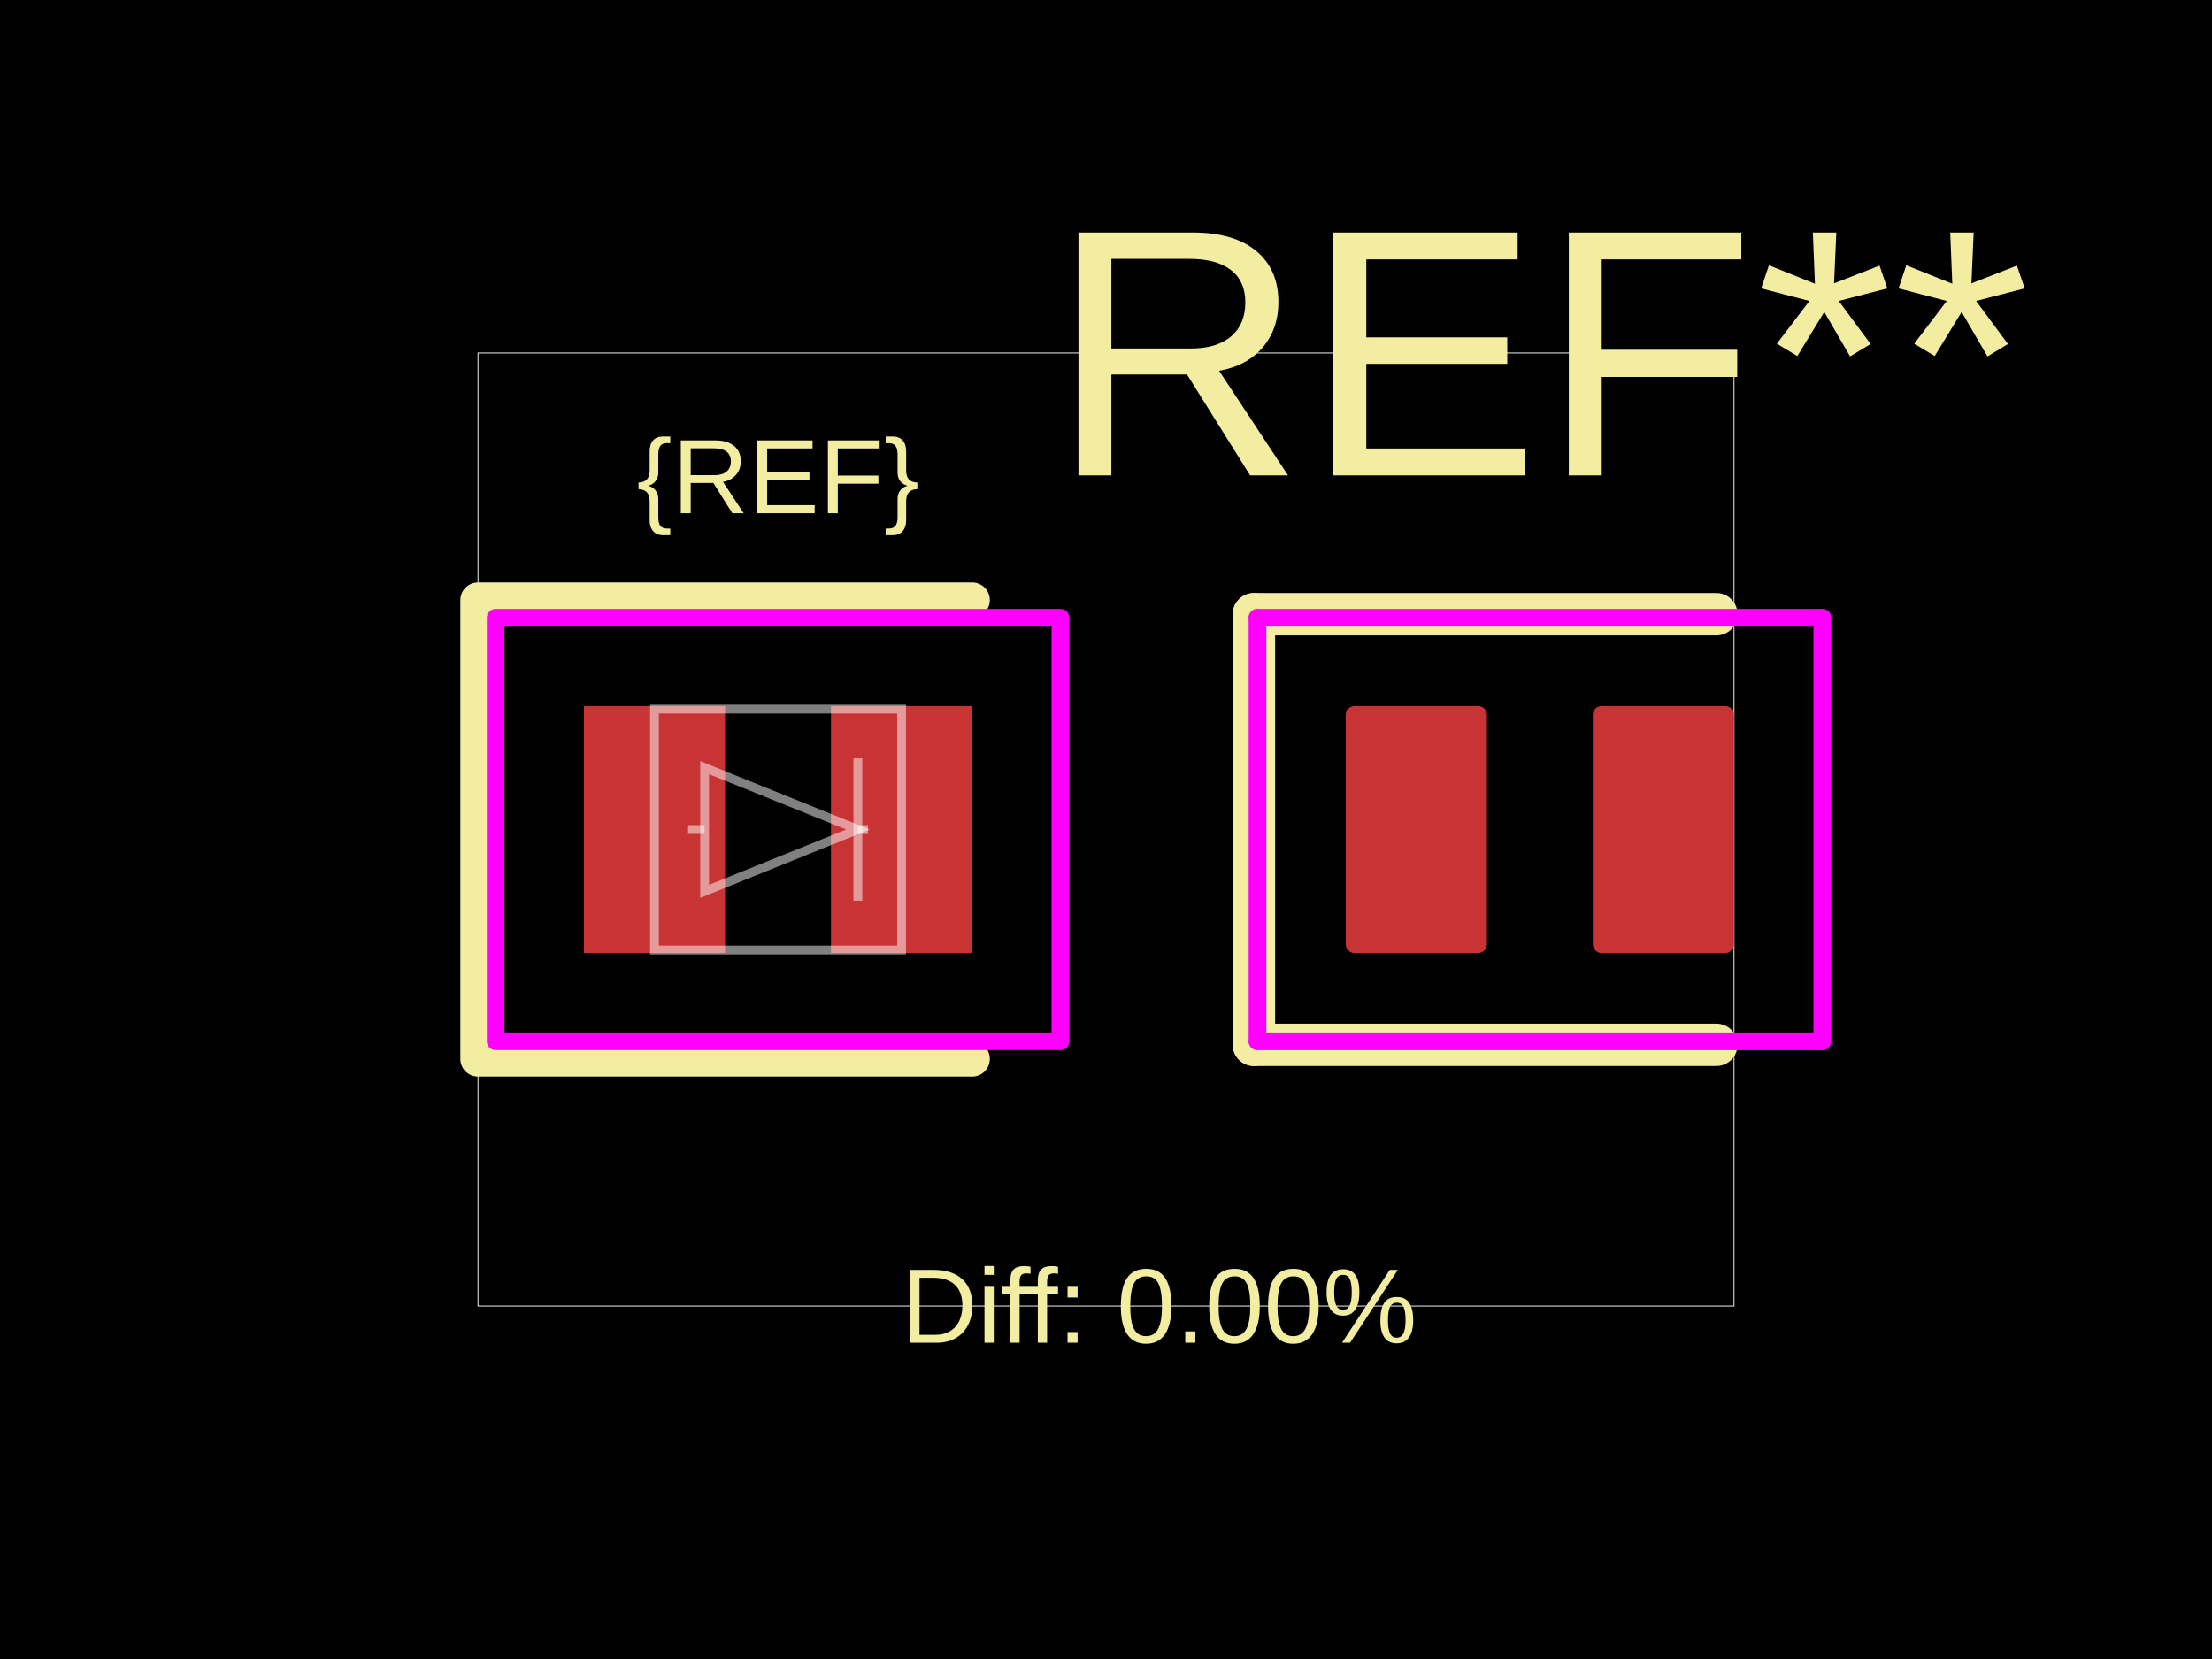
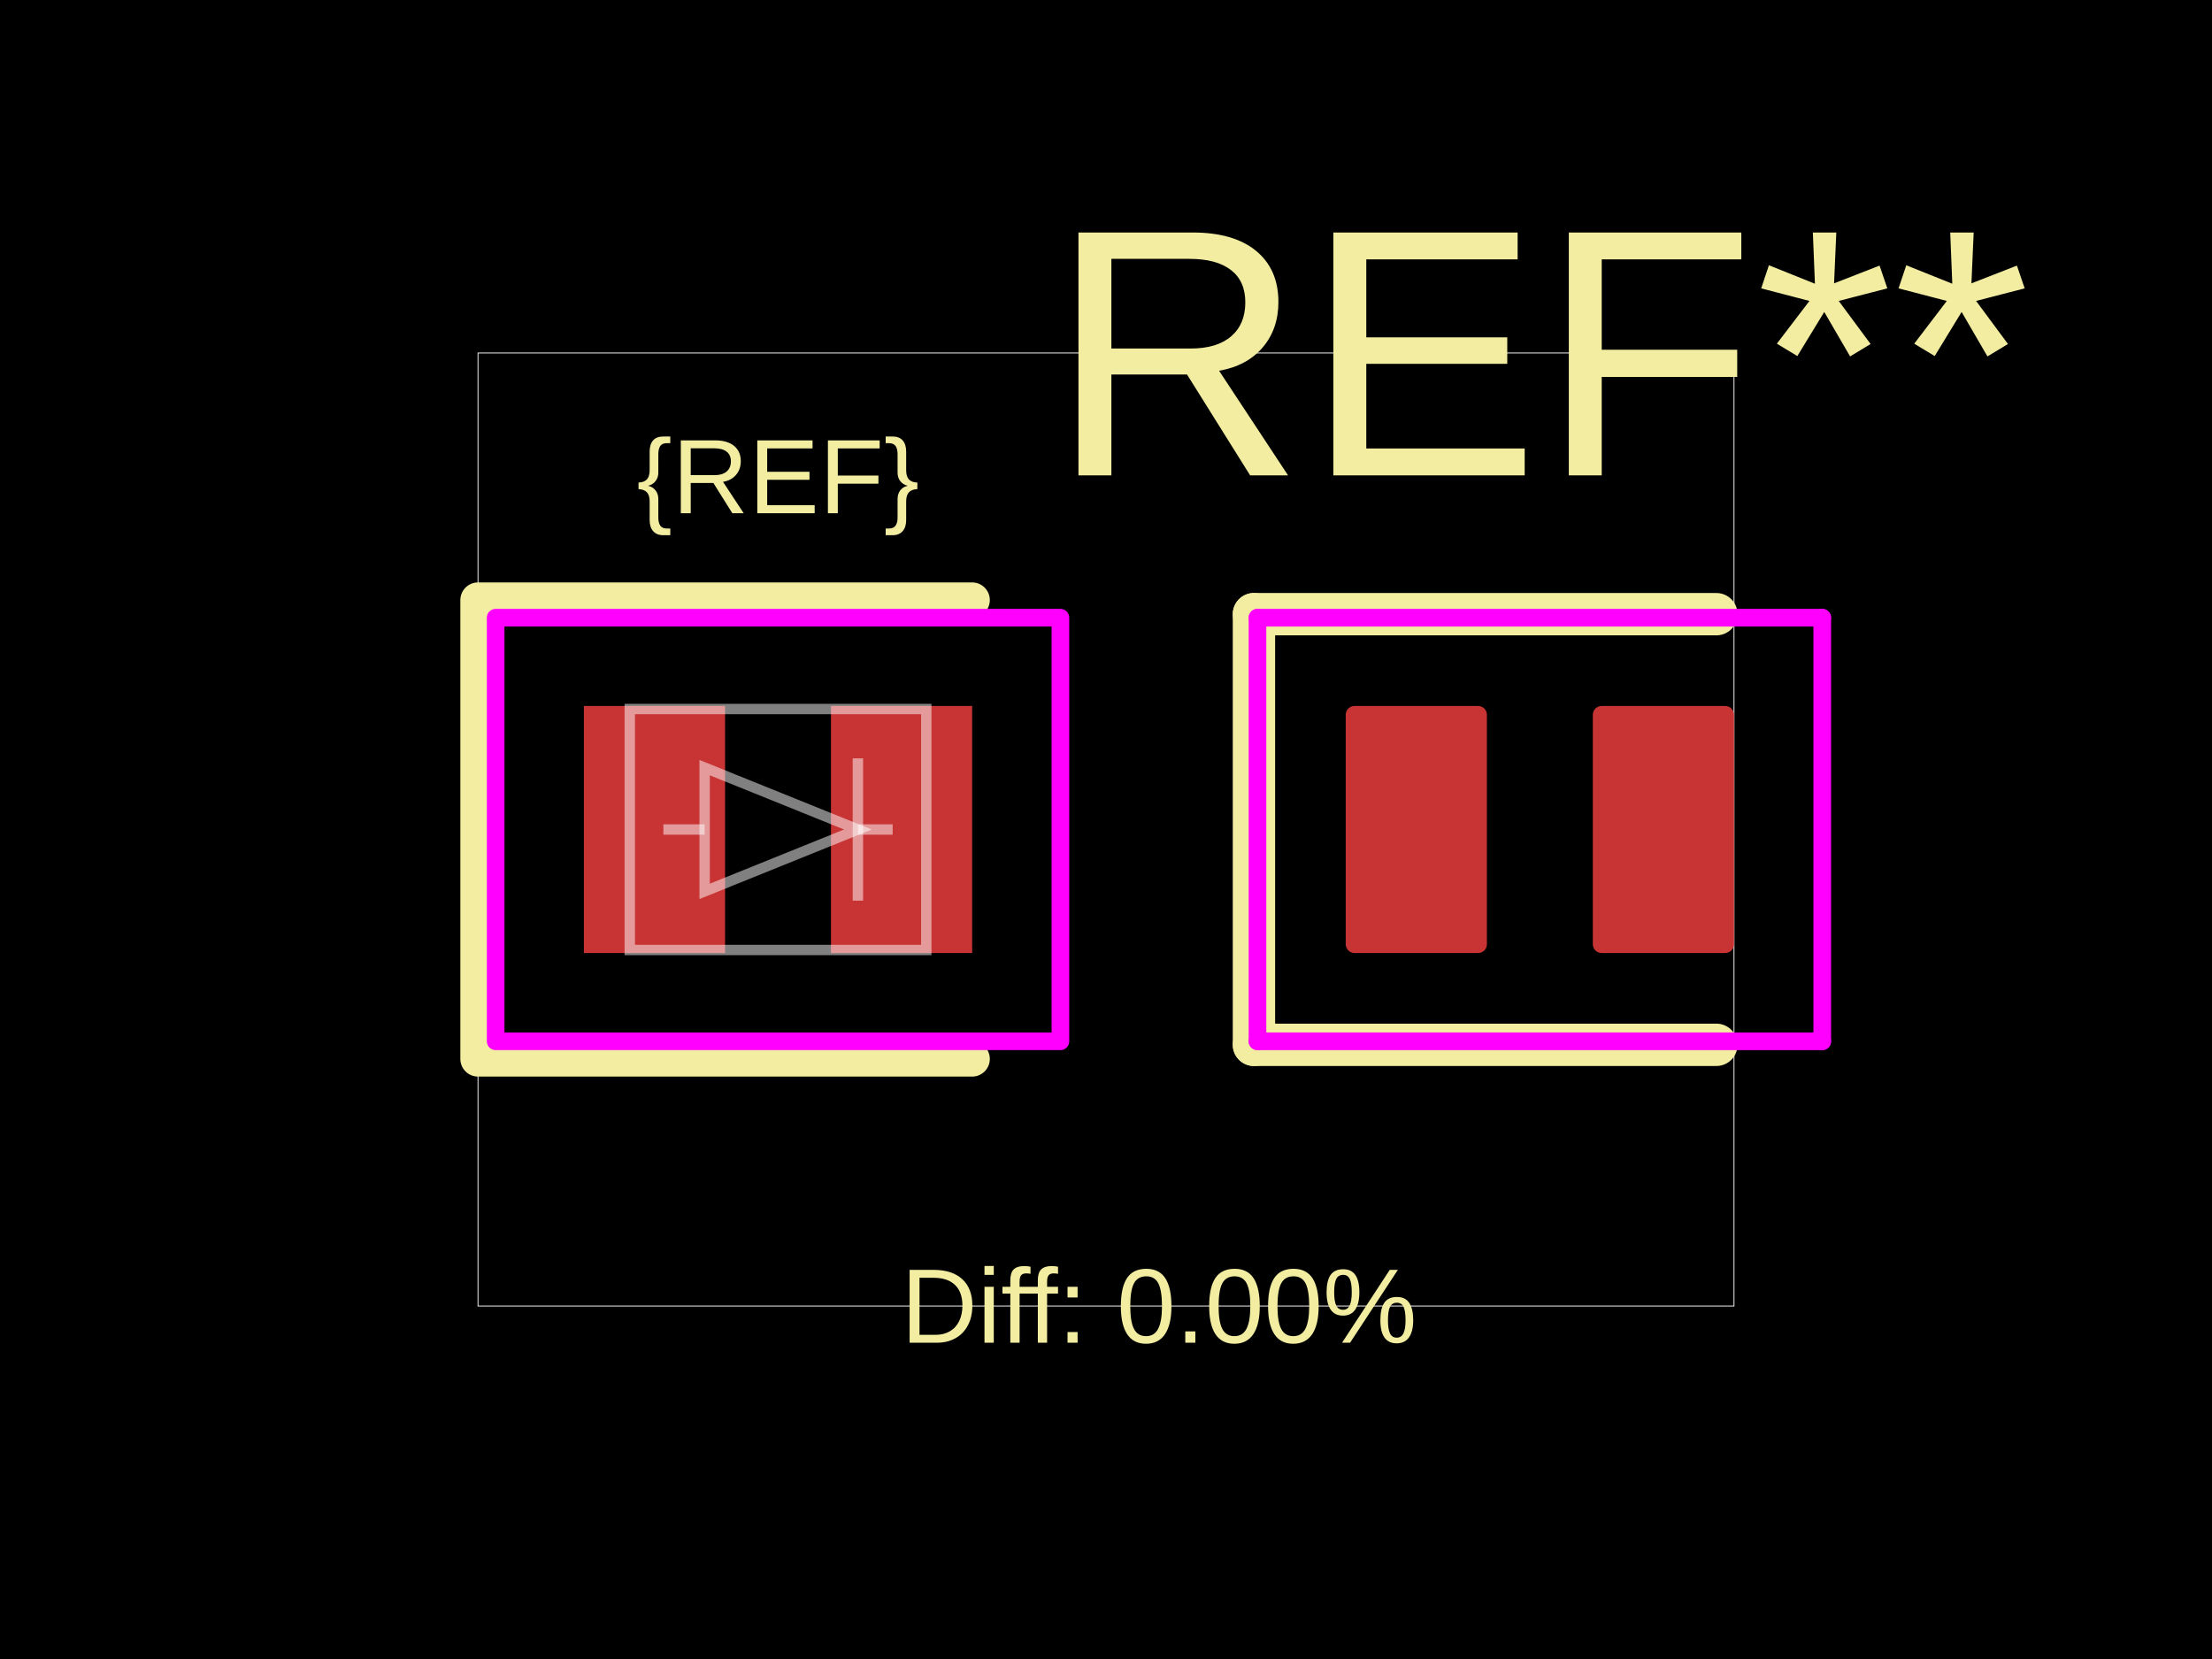
<svg xmlns="http://www.w3.org/2000/svg" width="800" height="600">
  <style />
  <rect class="boundary" x="0" y="0" fill="#000" width="800" height="600" data-type="pcb_background" data-pcb-layer="global" />
  <rect class="pcb-boundary" fill="none" stroke="#fff" stroke-width="0.3" x="172.874" y="127.66" width="454.251" height="344.681" data-type="pcb_boundary" data-pcb-layer="global" />
  <rect class="pcb-pad" fill="rgb(200, 52, 52)" x="211.172" y="255.319" width="51.064" height="89.362" data-type="pcb_smtpad" data-pcb-layer="top" />
  <rect class="pcb-pad" fill="rgb(200, 52, 52)" x="300.534" y="255.319" width="51.064" height="89.362" data-type="pcb_smtpad" data-pcb-layer="top" />
  <rect class="pcb-pad" fill="rgb(200, 52, 52)" x="486.7" y="255.319" width="51.064" height="89.362" data-type="pcb_smtpad" data-pcb-layer="top" rx="3.191" ry="3.191" />
  <rect class="pcb-pad" fill="rgb(200, 52, 52)" x="576.062" y="255.319" width="51.064" height="89.362" data-type="pcb_smtpad" data-pcb-layer="top" rx="3.191" ry="3.191" />
  <path class="pcb-silkscreen pcb-silkscreen-top" d="M 351.598 217.021 L 172.874 217.021 L 172.874 382.979 L 351.598 382.979" fill="none" stroke="#f2eda1" stroke-width="12.766" stroke-linecap="round" stroke-linejoin="round" data-pcb-component-id="" data-pcb-silkscreen-path-id="" data-type="pcb_silkscreen_path" data-pcb-layer="top" />
  <text x="0" y="0" dx="0" dy="0" fill="#f2eda1" font-family="Arial, sans-serif" font-size="38.298" text-anchor="middle" dominant-baseline="central" transform="matrix(1,0,0,1,281.3851,172.3404)" class="pcb-silkscreen-text pcb-silkscreen-top" data-pcb-silkscreen-text-id="silkscreen_text_1" stroke="none" data-type="pcb_silkscreen_text" data-pcb-layer="top">{REF}</text>
  <text x="0" y="0" dx="0" dy="0" fill="#f2eda1" font-family="Arial, sans-serif" font-size="127.66" text-anchor="middle" dominant-baseline="central" transform="matrix(1,0,0,1,556.9128,127.6596)" class="pcb-silkscreen-text pcb-silkscreen-top" data-pcb-silkscreen-text-id="pcb_silkscreen_text_0" stroke="none" data-type="pcb_silkscreen_text" data-pcb-layer="top">REF**</text>
  <path class="pcb-silkscreen pcb-silkscreen-top" d="M 453.509 222.128 L 453.509 377.872" fill="none" stroke="#f2eda1" stroke-width="15.319" stroke-linecap="round" stroke-linejoin="round" data-pcb-component-id="pcb_component_0" data-pcb-silkscreen-path-id="pcb_silkscreen_path_0" data-type="pcb_silkscreen_path" data-pcb-layer="top" />
  <path class="pcb-silkscreen pcb-silkscreen-top" d="M 453.509 222.128 L 620.743 222.128" fill="none" stroke="#f2eda1" stroke-width="15.319" stroke-linecap="round" stroke-linejoin="round" data-pcb-component-id="pcb_component_0" data-pcb-silkscreen-path-id="pcb_silkscreen_path_1" data-type="pcb_silkscreen_path" data-pcb-layer="top" />
  <path class="pcb-silkscreen pcb-silkscreen-top" d="M 453.509 377.872 L 620.743 377.872" fill="none" stroke="#f2eda1" stroke-width="15.319" stroke-linecap="round" stroke-linejoin="round" data-pcb-component-id="pcb_component_0" data-pcb-silkscreen-path-id="pcb_silkscreen_path_2" data-type="pcb_silkscreen_path" data-pcb-layer="top" />
  <text x="0" y="0" dx="0" dy="0" fill="#f2eda1" font-family="Arial, sans-serif" font-size="38.298" text-anchor="middle" dominant-baseline="central" transform="matrix(1,0,0,1,419.1489,472.3404)" class="pcb-silkscreen-text pcb-silkscreen-top" data-pcb-silkscreen-text-id="diffPercentText" stroke="none" data-type="pcb_silkscreen_text" data-pcb-layer="top">Diff: 0.00%</text>
  <rect x="179.257" y="223.404" width="204.255" height="153.191" class="pcb-courtyard-rect pcb-courtyard-top" data-pcb-courtyard-rect-id="" data-type="pcb_courtyard_rect" data-pcb-layer="top" stroke-linejoin="round" fill="none" stroke="#FF00FF" stroke-width="6.383" />
  <polygon points="454.785,223.404 454.785,376.596" class="pcb-courtyard-outline pcb-courtyard-top" data-pcb-courtyard-outline-id="pcb_courtyard_outline_0" data-type="pcb_courtyard_outline" data-pcb-layer="top" fill="none" stroke="#FF00FF" stroke-width="6.383" stroke-linejoin="round" />
  <polygon points="454.785,223.404 659.04,223.404" class="pcb-courtyard-outline pcb-courtyard-top" data-pcb-courtyard-outline-id="pcb_courtyard_outline_1" data-type="pcb_courtyard_outline" data-pcb-layer="top" fill="none" stroke="#FF00FF" stroke-width="6.383" stroke-linejoin="round" />
  <polygon points="659.04,223.404 659.04,376.596" class="pcb-courtyard-outline pcb-courtyard-top" data-pcb-courtyard-outline-id="pcb_courtyard_outline_2" data-type="pcb_courtyard_outline" data-pcb-layer="top" fill="none" stroke="#FF00FF" stroke-width="6.383" stroke-linejoin="round" />
  <polygon points="659.04,376.596 454.785,376.596" class="pcb-courtyard-outline pcb-courtyard-top" data-pcb-courtyard-outline-id="pcb_courtyard_outline_3" data-type="pcb_courtyard_outline" data-pcb-layer="top" fill="none" stroke="#FF00FF" stroke-width="6.383" stroke-linejoin="round" />
-   <path class="pcb-fabrication-note-path" stroke="rgba(255,255,255,0.5)" fill="none" d="M 236.704 256.426 L 326.066 256.426 L 326.066 343.574 L 236.704 343.574 Z" stroke-width="3.191" data-pcb-component-id="" data-pcb-fabrication-note-path-id="diode_symbol_outline" data-type="pcb_fabrication_note_path" data-pcb-layer="overlay" />
-   <path class="pcb-fabrication-note-path" stroke="rgba(255,255,255,0.5)" fill="none" d="M 248.857 300 L 254.843 300" stroke-width="3.191" data-pcb-component-id="" data-pcb-fabrication-note-path-id="diode_symbol_lead_in" data-type="pcb_fabrication_note_path" data-pcb-layer="overlay" />
-   <path class="pcb-fabrication-note-path" stroke="rgba(255,255,255,0.5)" fill="none" d="M 254.843 322.379 L 310.27 300 L 254.843 277.621 Z" stroke-width="3.191" data-pcb-component-id="" data-pcb-fabrication-note-path-id="diode_symbol_arrow" data-type="pcb_fabrication_note_path" data-pcb-layer="overlay" />
-   <path class="pcb-fabrication-note-path" stroke="rgba(255,255,255,0.5)" fill="none" d="M 310.27 325.736 L 310.27 274.264" stroke-width="3.191" data-pcb-component-id="pin_2" data-pcb-fabrication-note-path-id="diode_symbol_cathode_bar" data-type="pcb_fabrication_note_path" data-pcb-layer="overlay" />
-   <path class="pcb-fabrication-note-path" stroke="rgba(255,255,255,0.5)" fill="none" d="M 310.27 300 L 313.913 300" stroke-width="3.191" data-pcb-component-id="" data-pcb-fabrication-note-path-id="diode_symbol_lead_out" data-type="pcb_fabrication_note_path" data-pcb-layer="overlay" />
+   <path class="pcb-fabrication-note-path" stroke="rgba(255,255,255,0.5)" fill="none" d="M 227.768 256.426 L 335.002 256.426 L 335.002 343.574 L 227.768 343.574 Z" stroke-width="3.753" data-pcb-component-id="" data-pcb-fabrication-note-path-id="diode_symbol_outline" data-type="pcb_fabrication_note_path" data-pcb-layer="overlay" />
+   <path class="pcb-fabrication-note-path" stroke="rgba(255,255,255,0.5)" fill="none" d="M 239.921 300 L 254.843 300" stroke-width="3.753" data-pcb-component-id="" data-pcb-fabrication-note-path-id="diode_symbol_lead_in" data-type="pcb_fabrication_note_path" data-pcb-layer="overlay" />
+   <path class="pcb-fabrication-note-path" stroke="rgba(255,255,255,0.5)" fill="none" d="M 254.843 322.379 L 310.27 300 L 254.843 277.621 Z" stroke-width="3.753" data-pcb-component-id="" data-pcb-fabrication-note-path-id="diode_symbol_arrow" data-type="pcb_fabrication_note_path" data-pcb-layer="overlay" />
+   <path class="pcb-fabrication-note-path" stroke="rgba(255,255,255,0.5)" fill="none" d="M 310.27 325.736 L 310.27 274.264" stroke-width="3.753" data-pcb-component-id="pin_2" data-pcb-fabrication-note-path-id="diode_symbol_cathode_bar" data-type="pcb_fabrication_note_path" data-pcb-layer="overlay" />
+   <path class="pcb-fabrication-note-path" stroke="rgba(255,255,255,0.5)" fill="none" d="M 310.27 300 L 322.849 300" stroke-width="3.753" data-pcb-component-id="" data-pcb-fabrication-note-path-id="diode_symbol_lead_out" data-type="pcb_fabrication_note_path" data-pcb-layer="overlay" />
</svg>
